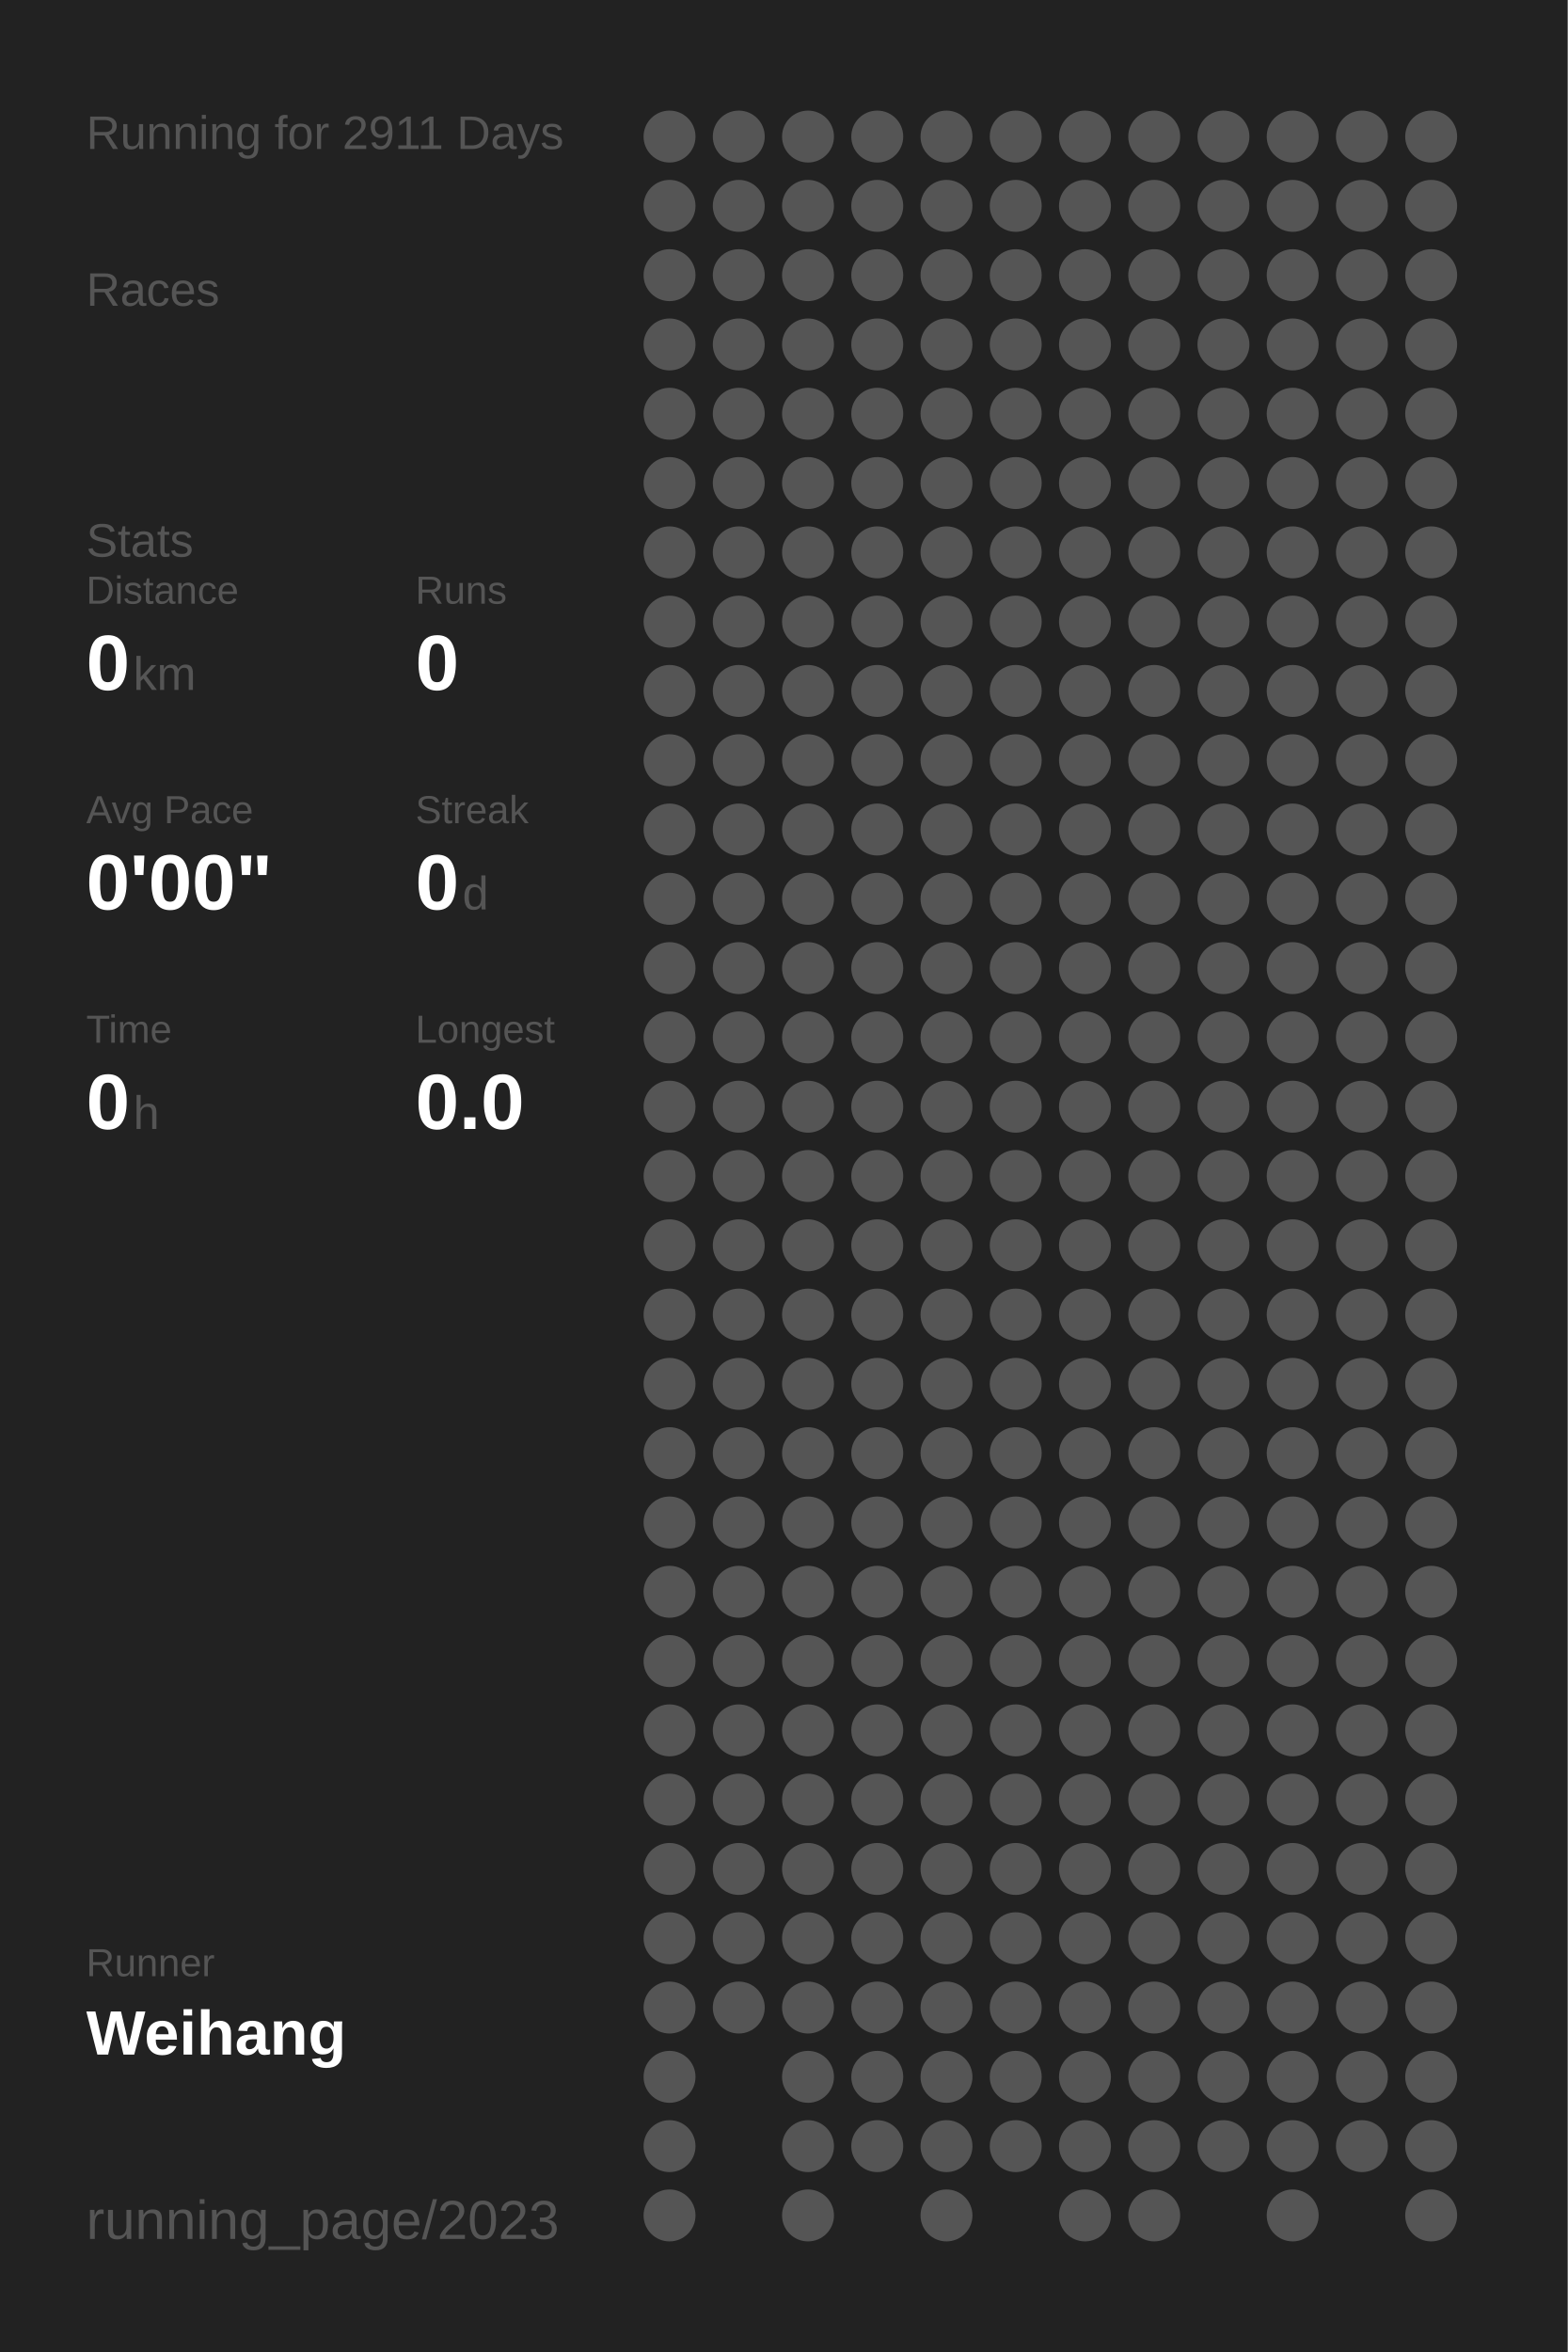
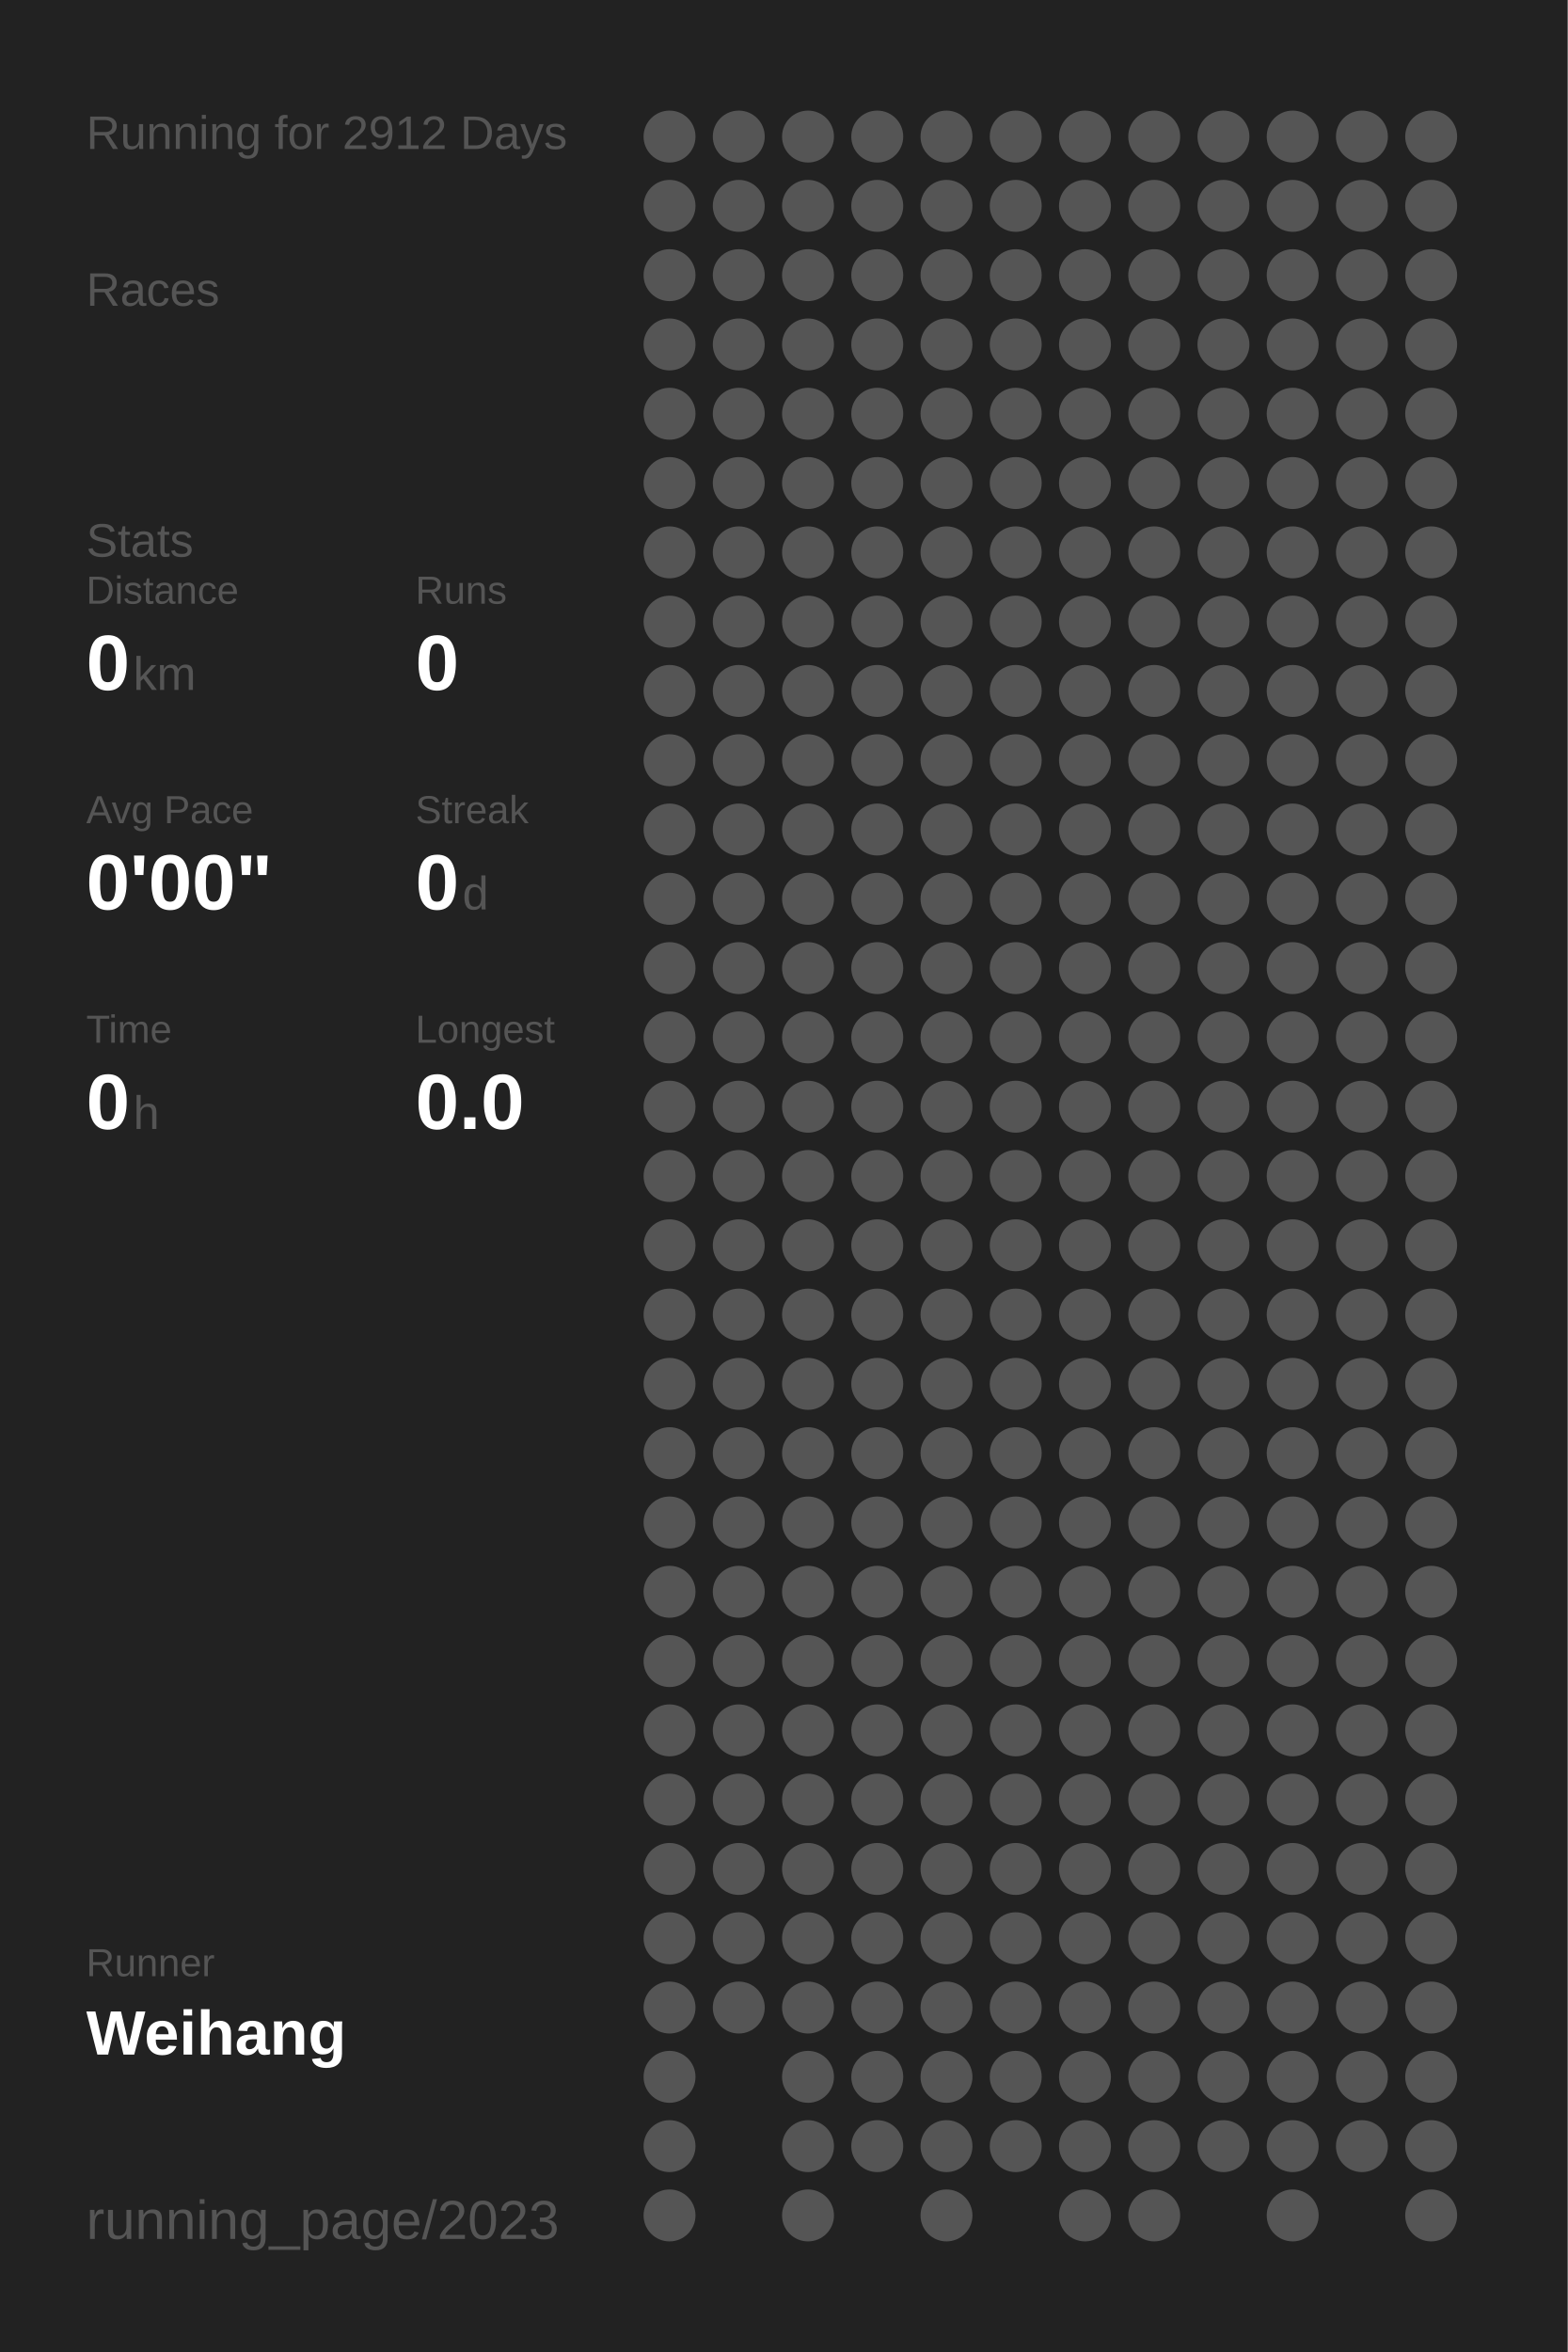
<svg xmlns="http://www.w3.org/2000/svg" baseProfile="full" height="300mm" version="1.1" viewBox="0,0,200,300" width="200mm">
  <defs />
  <rect fill="#222222" height="300" width="200" x="0" y="0" />
-   <text fill="#555555" style="font-size:6px; font-family:Arial;" x="11" y="19">Running for 2911 Days</text>
+   <text fill="#555555" style="font-size:6px; font-family:Arial;" x="11" y="19">Running for 2912 Days</text>
  <text fill="#555555" style="font-size:6px; font-family:Arial;" x="11" y="39">Races</text>
  <text fill="#555555" style="font-size:6px; font-family:Arial;" x="11" y="71">Stats</text>
  <text fill="#555555" style="font-size:5px; font-family:Arial;" x="11" y="77">Distance</text>
  <text fill="#FFFFFF" style="font-size:10px; font-family:Arial; font-weight:bold;" x="11" y="88">0</text>
  <text fill="#555555" style="font-size:6px; font-family:Arial;" x="17" y="88">km</text>
  <text fill="#555555" style="font-size:5px; font-family:Arial;" x="53" y="77">Runs</text>
  <text fill="#FFFFFF" style="font-size:10px; font-family:Arial; font-weight:bold;" x="53" y="88">0</text>
  <text fill="#555555" style="font-size:5px; font-family:Arial;" x="11" y="105">Avg Pace</text>
  <text fill="#FFFFFF" style="font-size:10px; font-family:Arial; font-weight:bold;" x="11" y="116">0'00"</text>
  <text fill="#555555" style="font-size:5px; font-family:Arial;" x="53" y="105">Streak</text>
  <text fill="#FFFFFF" style="font-size:10px; font-family:Arial; font-weight:bold;" x="53" y="116">0</text>
  <text fill="#555555" style="font-size:6px; font-family:Arial;" x="59" y="116">d</text>
  <text fill="#555555" style="font-size:5px; font-family:Arial;" x="11" y="133">Time</text>
  <text fill="#FFFFFF" style="font-size:10px; font-family:Arial; font-weight:bold;" x="11" y="144">0</text>
  <text fill="#555555" style="font-size:6px; font-family:Arial;" x="17" y="144">h</text>
  <text fill="#555555" style="font-size:5px; font-family:Arial;" x="53" y="133">Longest</text>
  <text fill="#FFFFFF" style="font-size:10px; font-family:Arial; font-weight:bold;" x="53" y="144">0.0</text>
  <text fill="#555555" style="font-size:5px; font-family:Arial;" x="11" y="252.065">Runner</text>
  <text fill="#FFFFFF" style="font-size:8px; font-family:Arial; font-weight:bold;" x="11" y="262.065">Weihang</text>
  <text fill="#555555" style="font-size:7px; font-family:Arial;" x="11" y="285.581">running_page/2023</text>
  <circle cx="85.417" cy="17.419" fill="#555555" r="3.312" />
  <circle cx="85.417" cy="26.258" fill="#555555" r="3.312" />
  <circle cx="85.417" cy="35.097" fill="#555555" r="3.312" />
  <circle cx="85.417" cy="43.935" fill="#555555" r="3.312" />
  <circle cx="85.417" cy="52.774" fill="#555555" r="3.312" />
  <circle cx="85.417" cy="61.613" fill="#555555" r="3.312" />
  <circle cx="85.417" cy="70.452" fill="#555555" r="3.312" />
  <circle cx="85.417" cy="79.29" fill="#555555" r="3.312" />
  <circle cx="85.417" cy="88.129" fill="#555555" r="3.312" />
  <circle cx="85.417" cy="96.968" fill="#555555" r="3.312" />
  <circle cx="85.417" cy="105.806" fill="#555555" r="3.312" />
  <circle cx="85.417" cy="114.645" fill="#555555" r="3.312" />
  <circle cx="85.417" cy="123.484" fill="#555555" r="3.312" />
  <circle cx="85.417" cy="132.323" fill="#555555" r="3.312" />
  <circle cx="85.417" cy="141.161" fill="#555555" r="3.312" />
  <circle cx="85.417" cy="150" fill="#555555" r="3.312" />
  <circle cx="85.417" cy="158.839" fill="#555555" r="3.312" />
  <circle cx="85.417" cy="167.677" fill="#555555" r="3.312" />
  <circle cx="85.417" cy="176.516" fill="#555555" r="3.312" />
  <circle cx="85.417" cy="185.355" fill="#555555" r="3.312" />
  <circle cx="85.417" cy="194.194" fill="#555555" r="3.312" />
  <circle cx="85.417" cy="203.032" fill="#555555" r="3.312" />
  <circle cx="85.417" cy="211.871" fill="#555555" r="3.312" />
  <circle cx="85.417" cy="220.71" fill="#555555" r="3.312" />
  <circle cx="85.417" cy="229.548" fill="#555555" r="3.312" />
  <circle cx="85.417" cy="238.387" fill="#555555" r="3.312" />
  <circle cx="85.417" cy="247.226" fill="#555555" r="3.312" />
  <circle cx="85.417" cy="256.065" fill="#555555" r="3.312" />
  <circle cx="85.417" cy="264.903" fill="#555555" r="3.312" />
  <circle cx="85.417" cy="273.742" fill="#555555" r="3.312" />
  <circle cx="85.417" cy="282.581" fill="#555555" r="3.312" />
  <circle cx="94.25" cy="17.419" fill="#555555" r="3.312" />
  <circle cx="94.25" cy="26.258" fill="#555555" r="3.312" />
  <circle cx="94.25" cy="35.097" fill="#555555" r="3.312" />
  <circle cx="94.25" cy="43.935" fill="#555555" r="3.312" />
  <circle cx="94.25" cy="52.774" fill="#555555" r="3.312" />
  <circle cx="94.25" cy="61.613" fill="#555555" r="3.312" />
  <circle cx="94.25" cy="70.452" fill="#555555" r="3.312" />
  <circle cx="94.25" cy="79.29" fill="#555555" r="3.312" />
  <circle cx="94.25" cy="88.129" fill="#555555" r="3.312" />
  <circle cx="94.25" cy="96.968" fill="#555555" r="3.312" />
  <circle cx="94.25" cy="105.806" fill="#555555" r="3.312" />
  <circle cx="94.25" cy="114.645" fill="#555555" r="3.312" />
  <circle cx="94.25" cy="123.484" fill="#555555" r="3.312" />
  <circle cx="94.25" cy="132.323" fill="#555555" r="3.312" />
  <circle cx="94.25" cy="141.161" fill="#555555" r="3.312" />
  <circle cx="94.25" cy="150" fill="#555555" r="3.312" />
  <circle cx="94.25" cy="158.839" fill="#555555" r="3.312" />
  <circle cx="94.25" cy="167.677" fill="#555555" r="3.312" />
  <circle cx="94.25" cy="176.516" fill="#555555" r="3.312" />
  <circle cx="94.25" cy="185.355" fill="#555555" r="3.312" />
  <circle cx="94.25" cy="194.194" fill="#555555" r="3.312" />
  <circle cx="94.25" cy="203.032" fill="#555555" r="3.312" />
  <circle cx="94.25" cy="211.871" fill="#555555" r="3.312" />
  <circle cx="94.25" cy="220.71" fill="#555555" r="3.312" />
  <circle cx="94.25" cy="229.548" fill="#555555" r="3.312" />
  <circle cx="94.25" cy="238.387" fill="#555555" r="3.312" />
  <circle cx="94.25" cy="247.226" fill="#555555" r="3.312" />
  <circle cx="94.25" cy="256.065" fill="#555555" r="3.312" />
  <circle cx="103.083" cy="17.419" fill="#555555" r="3.312" />
  <circle cx="103.083" cy="26.258" fill="#555555" r="3.312" />
  <circle cx="103.083" cy="35.097" fill="#555555" r="3.312" />
  <circle cx="103.083" cy="43.935" fill="#555555" r="3.312" />
  <circle cx="103.083" cy="52.774" fill="#555555" r="3.312" />
  <circle cx="103.083" cy="61.613" fill="#555555" r="3.312" />
  <circle cx="103.083" cy="70.452" fill="#555555" r="3.312" />
  <circle cx="103.083" cy="79.29" fill="#555555" r="3.312" />
  <circle cx="103.083" cy="88.129" fill="#555555" r="3.312" />
  <circle cx="103.083" cy="96.968" fill="#555555" r="3.312" />
  <circle cx="103.083" cy="105.806" fill="#555555" r="3.312" />
  <circle cx="103.083" cy="114.645" fill="#555555" r="3.312" />
  <circle cx="103.083" cy="123.484" fill="#555555" r="3.312" />
  <circle cx="103.083" cy="132.323" fill="#555555" r="3.312" />
  <circle cx="103.083" cy="141.161" fill="#555555" r="3.312" />
  <circle cx="103.083" cy="150" fill="#555555" r="3.312" />
  <circle cx="103.083" cy="158.839" fill="#555555" r="3.312" />
  <circle cx="103.083" cy="167.677" fill="#555555" r="3.312" />
  <circle cx="103.083" cy="176.516" fill="#555555" r="3.312" />
  <circle cx="103.083" cy="185.355" fill="#555555" r="3.312" />
  <circle cx="103.083" cy="194.194" fill="#555555" r="3.312" />
  <circle cx="103.083" cy="203.032" fill="#555555" r="3.312" />
  <circle cx="103.083" cy="211.871" fill="#555555" r="3.312" />
  <circle cx="103.083" cy="220.71" fill="#555555" r="3.312" />
  <circle cx="103.083" cy="229.548" fill="#555555" r="3.312" />
  <circle cx="103.083" cy="238.387" fill="#555555" r="3.312" />
  <circle cx="103.083" cy="247.226" fill="#555555" r="3.312" />
  <circle cx="103.083" cy="256.065" fill="#555555" r="3.312" />
  <circle cx="103.083" cy="264.903" fill="#555555" r="3.312" />
  <circle cx="103.083" cy="273.742" fill="#555555" r="3.312" />
  <circle cx="103.083" cy="282.581" fill="#555555" r="3.312" />
  <circle cx="111.917" cy="17.419" fill="#555555" r="3.312" />
  <circle cx="111.917" cy="26.258" fill="#555555" r="3.312" />
  <circle cx="111.917" cy="35.097" fill="#555555" r="3.312" />
  <circle cx="111.917" cy="43.935" fill="#555555" r="3.312" />
  <circle cx="111.917" cy="52.774" fill="#555555" r="3.312" />
  <circle cx="111.917" cy="61.613" fill="#555555" r="3.312" />
  <circle cx="111.917" cy="70.452" fill="#555555" r="3.312" />
  <circle cx="111.917" cy="79.29" fill="#555555" r="3.312" />
  <circle cx="111.917" cy="88.129" fill="#555555" r="3.312" />
  <circle cx="111.917" cy="96.968" fill="#555555" r="3.312" />
  <circle cx="111.917" cy="105.806" fill="#555555" r="3.312" />
  <circle cx="111.917" cy="114.645" fill="#555555" r="3.312" />
  <circle cx="111.917" cy="123.484" fill="#555555" r="3.312" />
  <circle cx="111.917" cy="132.323" fill="#555555" r="3.312" />
  <circle cx="111.917" cy="141.161" fill="#555555" r="3.312" />
  <circle cx="111.917" cy="150" fill="#555555" r="3.312" />
  <circle cx="111.917" cy="158.839" fill="#555555" r="3.312" />
  <circle cx="111.917" cy="167.677" fill="#555555" r="3.312" />
  <circle cx="111.917" cy="176.516" fill="#555555" r="3.312" />
  <circle cx="111.917" cy="185.355" fill="#555555" r="3.312" />
  <circle cx="111.917" cy="194.194" fill="#555555" r="3.312" />
  <circle cx="111.917" cy="203.032" fill="#555555" r="3.312" />
  <circle cx="111.917" cy="211.871" fill="#555555" r="3.312" />
  <circle cx="111.917" cy="220.71" fill="#555555" r="3.312" />
  <circle cx="111.917" cy="229.548" fill="#555555" r="3.312" />
  <circle cx="111.917" cy="238.387" fill="#555555" r="3.312" />
  <circle cx="111.917" cy="247.226" fill="#555555" r="3.312" />
  <circle cx="111.917" cy="256.065" fill="#555555" r="3.312" />
  <circle cx="111.917" cy="264.903" fill="#555555" r="3.312" />
  <circle cx="111.917" cy="273.742" fill="#555555" r="3.312" />
  <circle cx="120.75" cy="17.419" fill="#555555" r="3.312" />
  <circle cx="120.75" cy="26.258" fill="#555555" r="3.312" />
  <circle cx="120.75" cy="35.097" fill="#555555" r="3.312" />
  <circle cx="120.75" cy="43.935" fill="#555555" r="3.312" />
  <circle cx="120.75" cy="52.774" fill="#555555" r="3.312" />
  <circle cx="120.75" cy="61.613" fill="#555555" r="3.312" />
  <circle cx="120.75" cy="70.452" fill="#555555" r="3.312" />
  <circle cx="120.75" cy="79.29" fill="#555555" r="3.312" />
  <circle cx="120.75" cy="88.129" fill="#555555" r="3.312" />
  <circle cx="120.75" cy="96.968" fill="#555555" r="3.312" />
  <circle cx="120.75" cy="105.806" fill="#555555" r="3.312" />
  <circle cx="120.75" cy="114.645" fill="#555555" r="3.312" />
  <circle cx="120.75" cy="123.484" fill="#555555" r="3.312" />
  <circle cx="120.75" cy="132.323" fill="#555555" r="3.312" />
  <circle cx="120.75" cy="141.161" fill="#555555" r="3.312" />
  <circle cx="120.75" cy="150" fill="#555555" r="3.312" />
  <circle cx="120.75" cy="158.839" fill="#555555" r="3.312" />
  <circle cx="120.75" cy="167.677" fill="#555555" r="3.312" />
  <circle cx="120.75" cy="176.516" fill="#555555" r="3.312" />
  <circle cx="120.75" cy="185.355" fill="#555555" r="3.312" />
  <circle cx="120.75" cy="194.194" fill="#555555" r="3.312" />
  <circle cx="120.75" cy="203.032" fill="#555555" r="3.312" />
  <circle cx="120.75" cy="211.871" fill="#555555" r="3.312" />
  <circle cx="120.75" cy="220.71" fill="#555555" r="3.312" />
  <circle cx="120.75" cy="229.548" fill="#555555" r="3.312" />
  <circle cx="120.75" cy="238.387" fill="#555555" r="3.312" />
  <circle cx="120.75" cy="247.226" fill="#555555" r="3.312" />
  <circle cx="120.75" cy="256.065" fill="#555555" r="3.312" />
  <circle cx="120.75" cy="264.903" fill="#555555" r="3.312" />
  <circle cx="120.75" cy="273.742" fill="#555555" r="3.312" />
  <circle cx="120.75" cy="282.581" fill="#555555" r="3.312" />
  <circle cx="129.583" cy="17.419" fill="#555555" r="3.312" />
  <circle cx="129.583" cy="26.258" fill="#555555" r="3.312" />
  <circle cx="129.583" cy="35.097" fill="#555555" r="3.312" />
  <circle cx="129.583" cy="43.935" fill="#555555" r="3.312" />
  <circle cx="129.583" cy="52.774" fill="#555555" r="3.312" />
  <circle cx="129.583" cy="61.613" fill="#555555" r="3.312" />
  <circle cx="129.583" cy="70.452" fill="#555555" r="3.312" />
  <circle cx="129.583" cy="79.29" fill="#555555" r="3.312" />
  <circle cx="129.583" cy="88.129" fill="#555555" r="3.312" />
  <circle cx="129.583" cy="96.968" fill="#555555" r="3.312" />
  <circle cx="129.583" cy="105.806" fill="#555555" r="3.312" />
  <circle cx="129.583" cy="114.645" fill="#555555" r="3.312" />
  <circle cx="129.583" cy="123.484" fill="#555555" r="3.312" />
  <circle cx="129.583" cy="132.323" fill="#555555" r="3.312" />
  <circle cx="129.583" cy="141.161" fill="#555555" r="3.312" />
  <circle cx="129.583" cy="150" fill="#555555" r="3.312" />
  <circle cx="129.583" cy="158.839" fill="#555555" r="3.312" />
  <circle cx="129.583" cy="167.677" fill="#555555" r="3.312" />
  <circle cx="129.583" cy="176.516" fill="#555555" r="3.312" />
  <circle cx="129.583" cy="185.355" fill="#555555" r="3.312" />
  <circle cx="129.583" cy="194.194" fill="#555555" r="3.312" />
  <circle cx="129.583" cy="203.032" fill="#555555" r="3.312" />
  <circle cx="129.583" cy="211.871" fill="#555555" r="3.312" />
  <circle cx="129.583" cy="220.71" fill="#555555" r="3.312" />
  <circle cx="129.583" cy="229.548" fill="#555555" r="3.312" />
  <circle cx="129.583" cy="238.387" fill="#555555" r="3.312" />
  <circle cx="129.583" cy="247.226" fill="#555555" r="3.312" />
  <circle cx="129.583" cy="256.065" fill="#555555" r="3.312" />
  <circle cx="129.583" cy="264.903" fill="#555555" r="3.312" />
  <circle cx="129.583" cy="273.742" fill="#555555" r="3.312" />
  <circle cx="138.417" cy="17.419" fill="#555555" r="3.312" />
  <circle cx="138.417" cy="26.258" fill="#555555" r="3.312" />
  <circle cx="138.417" cy="35.097" fill="#555555" r="3.312" />
  <circle cx="138.417" cy="43.935" fill="#555555" r="3.312" />
  <circle cx="138.417" cy="52.774" fill="#555555" r="3.312" />
  <circle cx="138.417" cy="61.613" fill="#555555" r="3.312" />
  <circle cx="138.417" cy="70.452" fill="#555555" r="3.312" />
  <circle cx="138.417" cy="79.29" fill="#555555" r="3.312" />
  <circle cx="138.417" cy="88.129" fill="#555555" r="3.312" />
  <circle cx="138.417" cy="96.968" fill="#555555" r="3.312" />
  <circle cx="138.417" cy="105.806" fill="#555555" r="3.312" />
  <circle cx="138.417" cy="114.645" fill="#555555" r="3.312" />
  <circle cx="138.417" cy="123.484" fill="#555555" r="3.312" />
  <circle cx="138.417" cy="132.323" fill="#555555" r="3.312" />
  <circle cx="138.417" cy="141.161" fill="#555555" r="3.312" />
  <circle cx="138.417" cy="150" fill="#555555" r="3.312" />
  <circle cx="138.417" cy="158.839" fill="#555555" r="3.312" />
  <circle cx="138.417" cy="167.677" fill="#555555" r="3.312" />
  <circle cx="138.417" cy="176.516" fill="#555555" r="3.312" />
  <circle cx="138.417" cy="185.355" fill="#555555" r="3.312" />
  <circle cx="138.417" cy="194.194" fill="#555555" r="3.312" />
  <circle cx="138.417" cy="203.032" fill="#555555" r="3.312" />
  <circle cx="138.417" cy="211.871" fill="#555555" r="3.312" />
  <circle cx="138.417" cy="220.71" fill="#555555" r="3.312" />
  <circle cx="138.417" cy="229.548" fill="#555555" r="3.312" />
  <circle cx="138.417" cy="238.387" fill="#555555" r="3.312" />
  <circle cx="138.417" cy="247.226" fill="#555555" r="3.312" />
  <circle cx="138.417" cy="256.065" fill="#555555" r="3.312" />
  <circle cx="138.417" cy="264.903" fill="#555555" r="3.312" />
  <circle cx="138.417" cy="273.742" fill="#555555" r="3.312" />
  <circle cx="138.417" cy="282.581" fill="#555555" r="3.312" />
  <circle cx="147.25" cy="17.419" fill="#555555" r="3.312" />
  <circle cx="147.25" cy="26.258" fill="#555555" r="3.312" />
  <circle cx="147.25" cy="35.097" fill="#555555" r="3.312" />
  <circle cx="147.25" cy="43.935" fill="#555555" r="3.312" />
  <circle cx="147.25" cy="52.774" fill="#555555" r="3.312" />
  <circle cx="147.25" cy="61.613" fill="#555555" r="3.312" />
  <circle cx="147.25" cy="70.452" fill="#555555" r="3.312" />
  <circle cx="147.25" cy="79.29" fill="#555555" r="3.312" />
  <circle cx="147.25" cy="88.129" fill="#555555" r="3.312" />
  <circle cx="147.25" cy="96.968" fill="#555555" r="3.312" />
  <circle cx="147.25" cy="105.806" fill="#555555" r="3.312" />
  <circle cx="147.25" cy="114.645" fill="#555555" r="3.312" />
  <circle cx="147.25" cy="123.484" fill="#555555" r="3.312" />
  <circle cx="147.25" cy="132.323" fill="#555555" r="3.312" />
  <circle cx="147.25" cy="141.161" fill="#555555" r="3.312" />
  <circle cx="147.25" cy="150" fill="#555555" r="3.312" />
  <circle cx="147.25" cy="158.839" fill="#555555" r="3.312" />
  <circle cx="147.25" cy="167.677" fill="#555555" r="3.312" />
  <circle cx="147.25" cy="176.516" fill="#555555" r="3.312" />
  <circle cx="147.25" cy="185.355" fill="#555555" r="3.312" />
  <circle cx="147.25" cy="194.194" fill="#555555" r="3.312" />
  <circle cx="147.25" cy="203.032" fill="#555555" r="3.312" />
  <circle cx="147.25" cy="211.871" fill="#555555" r="3.312" />
  <circle cx="147.25" cy="220.71" fill="#555555" r="3.312" />
  <circle cx="147.25" cy="229.548" fill="#555555" r="3.312" />
  <circle cx="147.25" cy="238.387" fill="#555555" r="3.312" />
  <circle cx="147.25" cy="247.226" fill="#555555" r="3.312" />
  <circle cx="147.25" cy="256.065" fill="#555555" r="3.312" />
  <circle cx="147.25" cy="264.903" fill="#555555" r="3.312" />
  <circle cx="147.25" cy="273.742" fill="#555555" r="3.312" />
  <circle cx="147.25" cy="282.581" fill="#555555" r="3.312" />
  <circle cx="156.083" cy="17.419" fill="#555555" r="3.312" />
  <circle cx="156.083" cy="26.258" fill="#555555" r="3.312" />
  <circle cx="156.083" cy="35.097" fill="#555555" r="3.312" />
  <circle cx="156.083" cy="43.935" fill="#555555" r="3.312" />
  <circle cx="156.083" cy="52.774" fill="#555555" r="3.312" />
  <circle cx="156.083" cy="61.613" fill="#555555" r="3.312" />
  <circle cx="156.083" cy="70.452" fill="#555555" r="3.312" />
  <circle cx="156.083" cy="79.29" fill="#555555" r="3.312" />
  <circle cx="156.083" cy="88.129" fill="#555555" r="3.312" />
  <circle cx="156.083" cy="96.968" fill="#555555" r="3.312" />
  <circle cx="156.083" cy="105.806" fill="#555555" r="3.312" />
  <circle cx="156.083" cy="114.645" fill="#555555" r="3.312" />
  <circle cx="156.083" cy="123.484" fill="#555555" r="3.312" />
  <circle cx="156.083" cy="132.323" fill="#555555" r="3.312" />
  <circle cx="156.083" cy="141.161" fill="#555555" r="3.312" />
  <circle cx="156.083" cy="150" fill="#555555" r="3.312" />
  <circle cx="156.083" cy="158.839" fill="#555555" r="3.312" />
  <circle cx="156.083" cy="167.677" fill="#555555" r="3.312" />
  <circle cx="156.083" cy="176.516" fill="#555555" r="3.312" />
  <circle cx="156.083" cy="185.355" fill="#555555" r="3.312" />
  <circle cx="156.083" cy="194.194" fill="#555555" r="3.312" />
  <circle cx="156.083" cy="203.032" fill="#555555" r="3.312" />
  <circle cx="156.083" cy="211.871" fill="#555555" r="3.312" />
  <circle cx="156.083" cy="220.71" fill="#555555" r="3.312" />
  <circle cx="156.083" cy="229.548" fill="#555555" r="3.312" />
  <circle cx="156.083" cy="238.387" fill="#555555" r="3.312" />
  <circle cx="156.083" cy="247.226" fill="#555555" r="3.312" />
  <circle cx="156.083" cy="256.065" fill="#555555" r="3.312" />
  <circle cx="156.083" cy="264.903" fill="#555555" r="3.312" />
  <circle cx="156.083" cy="273.742" fill="#555555" r="3.312" />
  <circle cx="164.917" cy="17.419" fill="#555555" r="3.312" />
  <circle cx="164.917" cy="26.258" fill="#555555" r="3.312" />
  <circle cx="164.917" cy="35.097" fill="#555555" r="3.312" />
  <circle cx="164.917" cy="43.935" fill="#555555" r="3.312" />
  <circle cx="164.917" cy="52.774" fill="#555555" r="3.312" />
  <circle cx="164.917" cy="61.613" fill="#555555" r="3.312" />
  <circle cx="164.917" cy="70.452" fill="#555555" r="3.312" />
  <circle cx="164.917" cy="79.29" fill="#555555" r="3.312" />
  <circle cx="164.917" cy="88.129" fill="#555555" r="3.312" />
  <circle cx="164.917" cy="96.968" fill="#555555" r="3.312" />
  <circle cx="164.917" cy="105.806" fill="#555555" r="3.312" />
  <circle cx="164.917" cy="114.645" fill="#555555" r="3.312" />
  <circle cx="164.917" cy="123.484" fill="#555555" r="3.312" />
  <circle cx="164.917" cy="132.323" fill="#555555" r="3.312" />
  <circle cx="164.917" cy="141.161" fill="#555555" r="3.312" />
  <circle cx="164.917" cy="150" fill="#555555" r="3.312" />
  <circle cx="164.917" cy="158.839" fill="#555555" r="3.312" />
  <circle cx="164.917" cy="167.677" fill="#555555" r="3.312" />
  <circle cx="164.917" cy="176.516" fill="#555555" r="3.312" />
  <circle cx="164.917" cy="185.355" fill="#555555" r="3.312" />
  <circle cx="164.917" cy="194.194" fill="#555555" r="3.312" />
  <circle cx="164.917" cy="203.032" fill="#555555" r="3.312" />
  <circle cx="164.917" cy="211.871" fill="#555555" r="3.312" />
  <circle cx="164.917" cy="220.71" fill="#555555" r="3.312" />
  <circle cx="164.917" cy="229.548" fill="#555555" r="3.312" />
  <circle cx="164.917" cy="238.387" fill="#555555" r="3.312" />
  <circle cx="164.917" cy="247.226" fill="#555555" r="3.312" />
  <circle cx="164.917" cy="256.065" fill="#555555" r="3.312" />
  <circle cx="164.917" cy="264.903" fill="#555555" r="3.312" />
  <circle cx="164.917" cy="273.742" fill="#555555" r="3.312" />
  <circle cx="164.917" cy="282.581" fill="#555555" r="3.312" />
  <circle cx="173.75" cy="17.419" fill="#555555" r="3.312" />
  <circle cx="173.75" cy="26.258" fill="#555555" r="3.312" />
  <circle cx="173.75" cy="35.097" fill="#555555" r="3.312" />
  <circle cx="173.75" cy="43.935" fill="#555555" r="3.312" />
  <circle cx="173.75" cy="52.774" fill="#555555" r="3.312" />
  <circle cx="173.75" cy="61.613" fill="#555555" r="3.312" />
  <circle cx="173.75" cy="70.452" fill="#555555" r="3.312" />
  <circle cx="173.75" cy="79.29" fill="#555555" r="3.312" />
  <circle cx="173.75" cy="88.129" fill="#555555" r="3.312" />
  <circle cx="173.75" cy="96.968" fill="#555555" r="3.312" />
  <circle cx="173.75" cy="105.806" fill="#555555" r="3.312" />
  <circle cx="173.75" cy="114.645" fill="#555555" r="3.312" />
  <circle cx="173.75" cy="123.484" fill="#555555" r="3.312" />
  <circle cx="173.75" cy="132.323" fill="#555555" r="3.312" />
  <circle cx="173.75" cy="141.161" fill="#555555" r="3.312" />
  <circle cx="173.75" cy="150" fill="#555555" r="3.312" />
  <circle cx="173.75" cy="158.839" fill="#555555" r="3.312" />
  <circle cx="173.75" cy="167.677" fill="#555555" r="3.312" />
  <circle cx="173.75" cy="176.516" fill="#555555" r="3.312" />
  <circle cx="173.75" cy="185.355" fill="#555555" r="3.312" />
  <circle cx="173.75" cy="194.194" fill="#555555" r="3.312" />
  <circle cx="173.75" cy="203.032" fill="#555555" r="3.312" />
  <circle cx="173.75" cy="211.871" fill="#555555" r="3.312" />
  <circle cx="173.75" cy="220.71" fill="#555555" r="3.312" />
  <circle cx="173.75" cy="229.548" fill="#555555" r="3.312" />
  <circle cx="173.75" cy="238.387" fill="#555555" r="3.312" />
  <circle cx="173.75" cy="247.226" fill="#555555" r="3.312" />
  <circle cx="173.75" cy="256.065" fill="#555555" r="3.312" />
  <circle cx="173.75" cy="264.903" fill="#555555" r="3.312" />
  <circle cx="173.75" cy="273.742" fill="#555555" r="3.312" />
  <circle cx="182.583" cy="17.419" fill="#555555" r="3.312" />
  <circle cx="182.583" cy="26.258" fill="#555555" r="3.312" />
  <circle cx="182.583" cy="35.097" fill="#555555" r="3.312" />
  <circle cx="182.583" cy="43.935" fill="#555555" r="3.312" />
  <circle cx="182.583" cy="52.774" fill="#555555" r="3.312" />
  <circle cx="182.583" cy="61.613" fill="#555555" r="3.312" />
  <circle cx="182.583" cy="70.452" fill="#555555" r="3.312" />
  <circle cx="182.583" cy="79.29" fill="#555555" r="3.312" />
  <circle cx="182.583" cy="88.129" fill="#555555" r="3.312" />
  <circle cx="182.583" cy="96.968" fill="#555555" r="3.312" />
  <circle cx="182.583" cy="105.806" fill="#555555" r="3.312" />
  <circle cx="182.583" cy="114.645" fill="#555555" r="3.312" />
  <circle cx="182.583" cy="123.484" fill="#555555" r="3.312" />
  <circle cx="182.583" cy="132.323" fill="#555555" r="3.312" />
  <circle cx="182.583" cy="141.161" fill="#555555" r="3.312" />
  <circle cx="182.583" cy="150" fill="#555555" r="3.312" />
  <circle cx="182.583" cy="158.839" fill="#555555" r="3.312" />
  <circle cx="182.583" cy="167.677" fill="#555555" r="3.312" />
  <circle cx="182.583" cy="176.516" fill="#555555" r="3.312" />
  <circle cx="182.583" cy="185.355" fill="#555555" r="3.312" />
  <circle cx="182.583" cy="194.194" fill="#555555" r="3.312" />
  <circle cx="182.583" cy="203.032" fill="#555555" r="3.312" />
  <circle cx="182.583" cy="211.871" fill="#555555" r="3.312" />
  <circle cx="182.583" cy="220.71" fill="#555555" r="3.312" />
  <circle cx="182.583" cy="229.548" fill="#555555" r="3.312" />
  <circle cx="182.583" cy="238.387" fill="#555555" r="3.312" />
  <circle cx="182.583" cy="247.226" fill="#555555" r="3.312" />
  <circle cx="182.583" cy="256.065" fill="#555555" r="3.312" />
  <circle cx="182.583" cy="264.903" fill="#555555" r="3.312" />
  <circle cx="182.583" cy="273.742" fill="#555555" r="3.312" />
  <circle cx="182.583" cy="282.581" fill="#555555" r="3.312" />
</svg>
